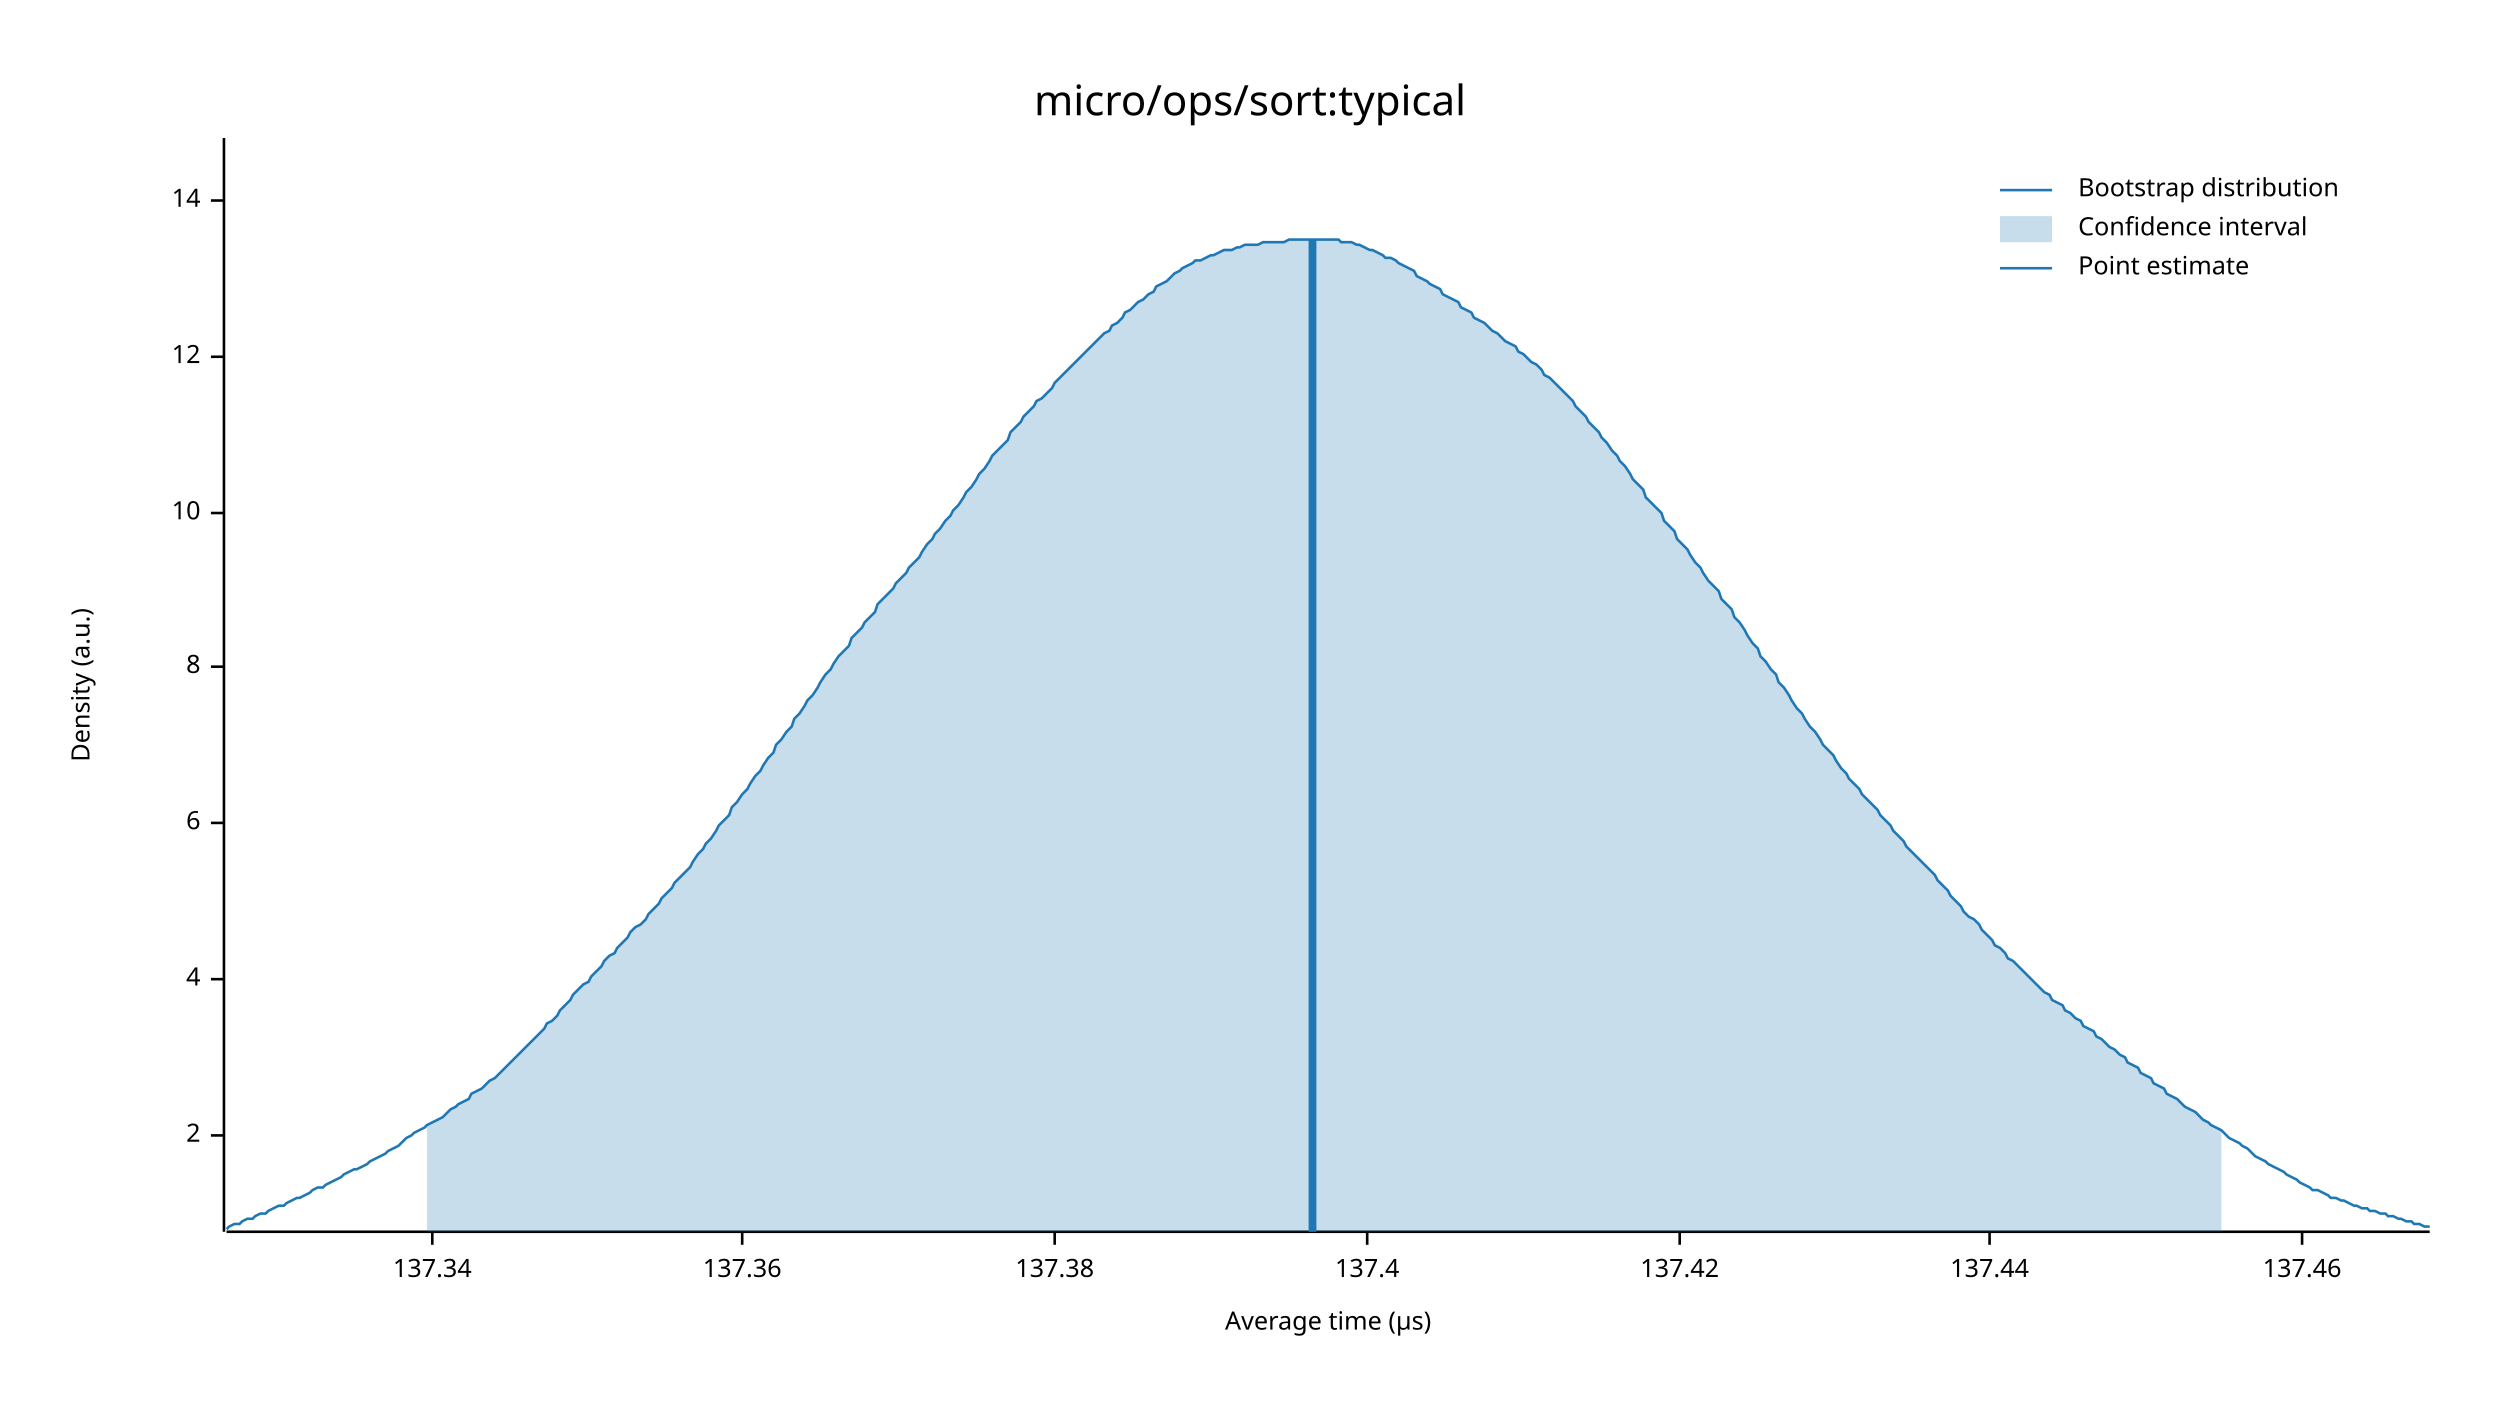
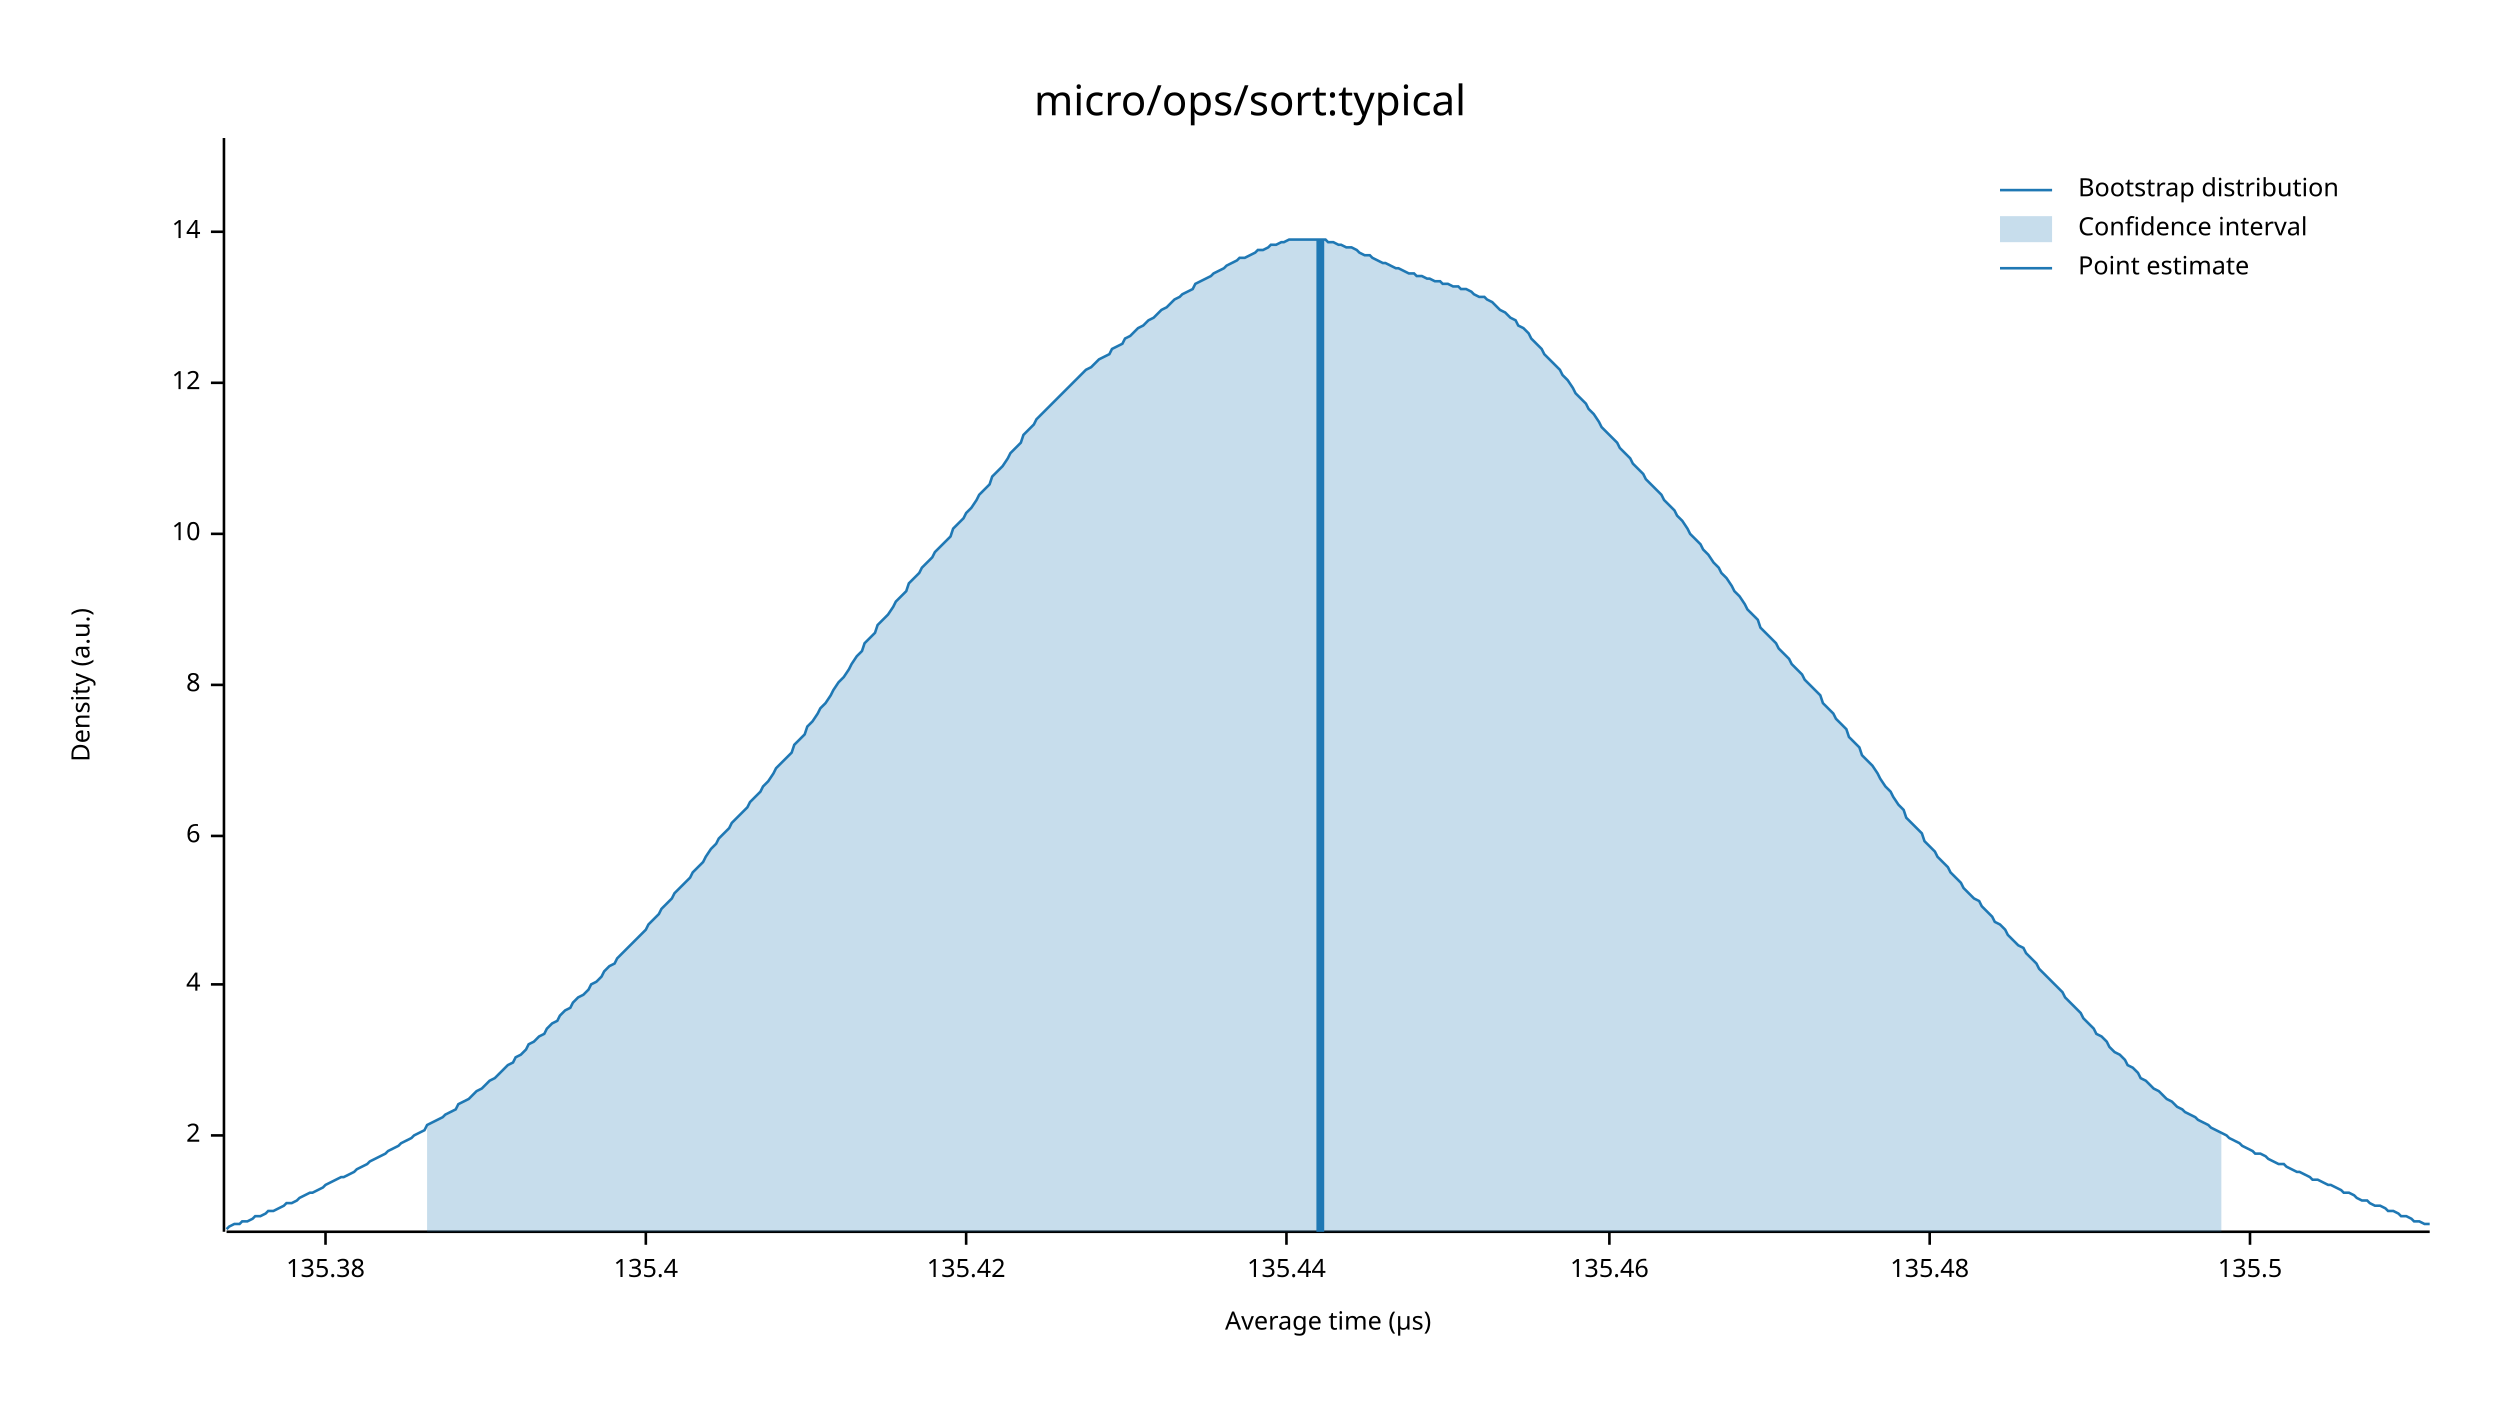
<svg xmlns="http://www.w3.org/2000/svg" width="960" height="540" viewBox="0 0 960 540">
  <text x="480" y="32" dy="0.76em" text-anchor="middle" font-family="sans-serif" font-size="16.129" opacity="1" fill="#000000">
micro/ops/sort:typical
</text>
  <text x="27" y="263" dy="0.76em" text-anchor="middle" font-family="sans-serif" font-size="9.677" opacity="1" fill="#000000" transform="rotate(270, 27, 263)">
Density (a.u.)
</text>
  <text x="510" y="513" dy="-0.5ex" text-anchor="middle" font-family="sans-serif" font-size="9.677" opacity="1" fill="#000000">
Average time (µs)
</text>
  <polyline fill="none" opacity="1" stroke="#000000" stroke-width="1" points="86,53 86,473 " />
  <text x="77" y="436" dy="0.5ex" text-anchor="end" font-family="sans-serif" font-size="9.677" opacity="1" fill="#000000">
2
</text>
  <polyline fill="none" opacity="1" stroke="#000000" stroke-width="1" points="81,436 86,436 " />
-   <text x="77" y="376" dy="0.5ex" text-anchor="end" font-family="sans-serif" font-size="9.677" opacity="1" fill="#000000">
+   <text x="77" y="378" dy="0.5ex" text-anchor="end" font-family="sans-serif" font-size="9.677" opacity="1" fill="#000000">
4
</text>
-   <polyline fill="none" opacity="1" stroke="#000000" stroke-width="1" points="81,376 86,376 " />
-   <text x="77" y="316" dy="0.5ex" text-anchor="end" font-family="sans-serif" font-size="9.677" opacity="1" fill="#000000">
+   <polyline fill="none" opacity="1" stroke="#000000" stroke-width="1" points="81,378 86,378 " />
+   <text x="77" y="321" dy="0.5ex" text-anchor="end" font-family="sans-serif" font-size="9.677" opacity="1" fill="#000000">
6
</text>
-   <polyline fill="none" opacity="1" stroke="#000000" stroke-width="1" points="81,316 86,316 " />
-   <text x="77" y="256" dy="0.5ex" text-anchor="end" font-family="sans-serif" font-size="9.677" opacity="1" fill="#000000">
+   <polyline fill="none" opacity="1" stroke="#000000" stroke-width="1" points="81,321 86,321 " />
+   <text x="77" y="263" dy="0.5ex" text-anchor="end" font-family="sans-serif" font-size="9.677" opacity="1" fill="#000000">
8
</text>
-   <polyline fill="none" opacity="1" stroke="#000000" stroke-width="1" points="81,256 86,256 " />
-   <text x="77" y="197" dy="0.5ex" text-anchor="end" font-family="sans-serif" font-size="9.677" opacity="1" fill="#000000">
+   <polyline fill="none" opacity="1" stroke="#000000" stroke-width="1" points="81,263 86,263 " />
+   <text x="77" y="205" dy="0.5ex" text-anchor="end" font-family="sans-serif" font-size="9.677" opacity="1" fill="#000000">
10
</text>
-   <polyline fill="none" opacity="1" stroke="#000000" stroke-width="1" points="81,197 86,197 " />
-   <text x="77" y="137" dy="0.5ex" text-anchor="end" font-family="sans-serif" font-size="9.677" opacity="1" fill="#000000">
+   <polyline fill="none" opacity="1" stroke="#000000" stroke-width="1" points="81,205 86,205 " />
+   <text x="77" y="147" dy="0.5ex" text-anchor="end" font-family="sans-serif" font-size="9.677" opacity="1" fill="#000000">
12
</text>
-   <polyline fill="none" opacity="1" stroke="#000000" stroke-width="1" points="81,137 86,137 " />
-   <text x="77" y="77" dy="0.5ex" text-anchor="end" font-family="sans-serif" font-size="9.677" opacity="1" fill="#000000">
+   <polyline fill="none" opacity="1" stroke="#000000" stroke-width="1" points="81,147 86,147 " />
+   <text x="77" y="89" dy="0.5ex" text-anchor="end" font-family="sans-serif" font-size="9.677" opacity="1" fill="#000000">
14
</text>
-   <polyline fill="none" opacity="1" stroke="#000000" stroke-width="1" points="81,77 86,77 " />
+   <polyline fill="none" opacity="1" stroke="#000000" stroke-width="1" points="81,89 86,89 " />
  <polyline fill="none" opacity="1" stroke="#000000" stroke-width="1" points="87,473 933,473 " />
-   <text x="166" y="483" dy="0.76em" text-anchor="middle" font-family="sans-serif" font-size="9.677" opacity="1" fill="#000000">
- 137.34
+   <text x="125" y="483" dy="0.76em" text-anchor="middle" font-family="sans-serif" font-size="9.677" opacity="1" fill="#000000">
+ 135.38
</text>
-   <polyline fill="none" opacity="1" stroke="#000000" stroke-width="1" points="166,473 166,478 " />
-   <text x="285" y="483" dy="0.76em" text-anchor="middle" font-family="sans-serif" font-size="9.677" opacity="1" fill="#000000">
- 137.36
+   <polyline fill="none" opacity="1" stroke="#000000" stroke-width="1" points="125,473 125,478 " />
+   <text x="248" y="483" dy="0.76em" text-anchor="middle" font-family="sans-serif" font-size="9.677" opacity="1" fill="#000000">
+ 135.4
</text>
-   <polyline fill="none" opacity="1" stroke="#000000" stroke-width="1" points="285,473 285,478 " />
-   <text x="405" y="483" dy="0.76em" text-anchor="middle" font-family="sans-serif" font-size="9.677" opacity="1" fill="#000000">
- 137.38
+   <polyline fill="none" opacity="1" stroke="#000000" stroke-width="1" points="248,473 248,478 " />
+   <text x="371" y="483" dy="0.76em" text-anchor="middle" font-family="sans-serif" font-size="9.677" opacity="1" fill="#000000">
+ 135.42
</text>
-   <polyline fill="none" opacity="1" stroke="#000000" stroke-width="1" points="405,473 405,478 " />
-   <text x="525" y="483" dy="0.76em" text-anchor="middle" font-family="sans-serif" font-size="9.677" opacity="1" fill="#000000">
- 137.4
+   <polyline fill="none" opacity="1" stroke="#000000" stroke-width="1" points="371,473 371,478 " />
+   <text x="494" y="483" dy="0.76em" text-anchor="middle" font-family="sans-serif" font-size="9.677" opacity="1" fill="#000000">
+ 135.44
</text>
-   <polyline fill="none" opacity="1" stroke="#000000" stroke-width="1" points="525,473 525,478 " />
-   <text x="645" y="483" dy="0.76em" text-anchor="middle" font-family="sans-serif" font-size="9.677" opacity="1" fill="#000000">
- 137.42
+   <polyline fill="none" opacity="1" stroke="#000000" stroke-width="1" points="494,473 494,478 " />
+   <text x="618" y="483" dy="0.76em" text-anchor="middle" font-family="sans-serif" font-size="9.677" opacity="1" fill="#000000">
+ 135.46
</text>
-   <polyline fill="none" opacity="1" stroke="#000000" stroke-width="1" points="645,473 645,478 " />
-   <text x="764" y="483" dy="0.76em" text-anchor="middle" font-family="sans-serif" font-size="9.677" opacity="1" fill="#000000">
- 137.44
+   <polyline fill="none" opacity="1" stroke="#000000" stroke-width="1" points="618,473 618,478 " />
+   <text x="741" y="483" dy="0.76em" text-anchor="middle" font-family="sans-serif" font-size="9.677" opacity="1" fill="#000000">
+ 135.48
</text>
-   <polyline fill="none" opacity="1" stroke="#000000" stroke-width="1" points="764,473 764,478 " />
-   <text x="884" y="483" dy="0.76em" text-anchor="middle" font-family="sans-serif" font-size="9.677" opacity="1" fill="#000000">
- 137.46
+   <polyline fill="none" opacity="1" stroke="#000000" stroke-width="1" points="741,473 741,478 " />
+   <text x="864" y="483" dy="0.76em" text-anchor="middle" font-family="sans-serif" font-size="9.677" opacity="1" fill="#000000">
+ 135.5
</text>
-   <polyline fill="none" opacity="1" stroke="#000000" stroke-width="1" points="884,473 884,478 " />
-   <polyline fill="none" opacity="1" stroke="#1F78B4" stroke-width="1" points="87,472 88,471 90,470 92,470 93,469 95,468 97,468 98,467 100,466 102,466 103,465 105,464 107,463 109,463 110,462 112,461 114,460 115,460 117,459 119,458 120,457 122,456 124,456 125,455 127,454 129,453 131,452 132,451 134,450 136,449 137,449 139,448 141,447 142,446 144,445 146,444 148,443 149,442 151,441 153,440 154,439 156,437 158,436 159,435 161,434 163,433 164,432 166,431 168,430 170,429 171,428 173,426 175,425 176,424 178,423 180,422 181,420 183,419 185,418 187,416 188,415 190,414 192,412 193,411 195,409 197,407 198,406 200,404 202,402 203,401 205,399 207,397 209,395 210,393 212,392 214,390 215,388 217,386 219,384 220,382 222,380 224,378 226,377 227,375 229,373 231,371 232,369 234,367 236,366 237,364 239,362 241,360 242,358 244,356 246,355 248,353 249,351 251,349 253,347 254,345 256,343 258,341 259,339 261,337 263,335 265,333 266,331 268,328 270,326 271,324 273,322 275,319 276,317 278,315 280,313 281,310 283,308 285,305 287,303 288,301 290,298 292,296 293,294 295,291 297,289 298,286 300,284 302,281 304,279 305,276 307,274 309,271 310,269 312,267 314,264 315,262 317,259 319,257 320,255 322,252 324,250 326,248 327,245 329,243 331,241 332,239 334,237 336,235 337,232 339,230 341,228 343,226 344,224 346,222 348,220 349,218 351,216 353,214 354,212 356,209 358,207 359,205 361,203 363,200 365,198 366,196 368,194 370,191 371,189 373,187 375,184 376,182 378,180 380,177 381,175 383,173 385,171 387,169 388,166 390,164 392,162 393,160 395,158 397,156 398,154 400,153 402,151 404,149 405,147 407,145 409,143 410,142 412,140 414,138 415,137 417,135 419,133 420,132 422,130 424,128 426,127 427,125 429,124 431,122 432,120 434,119 436,117 437,116 439,115 441,113 443,112 444,110 446,109 448,108 449,107 451,105 453,104 454,103 456,102 458,101 459,100 461,100 463,99 465,98 466,98 468,97 470,96 471,96 473,96 475,95 476,95 478,94 480,94 482,94 483,94 485,93 487,93 488,93 490,93 492,93 493,93 495,92 497,92 498,92 500,92 502,92 504,92 505,92 507,92 509,92 510,92 512,92 514,92 515,93 517,93 519,93 521,94 522,94 524,95 526,96 527,96 529,97 531,98 532,99 534,99 536,100 537,101 539,102 541,103 543,104 544,106 546,107 548,108 549,109 551,110 553,111 554,113 556,114 558,115 560,116 561,118 563,119 565,120 566,122 568,123 570,124 571,125 573,127 575,128 576,129 578,131 580,132 582,133 583,135 585,136 587,138 588,139 590,140 592,142 593,144 595,145 597,147 599,149 600,150 602,152 604,154 605,156 607,158 609,160 610,162 612,164 614,166 615,168 617,170 619,173 621,175 622,177 624,179 626,182 627,184 629,186 631,188 632,191 634,193 636,195 638,197 639,200 641,202 643,204 644,207 646,209 648,211 649,213 651,216 653,218 654,220 656,223 658,225 660,227 661,230 663,232 665,234 666,237 668,239 670,242 671,244 673,247 675,249 676,252 678,254 680,257 682,259 683,262 685,264 687,267 688,269 690,272 692,274 693,276 695,279 697,281 699,284 700,286 702,288 704,290 705,292 707,295 709,297 710,299 712,301 714,303 715,305 717,307 719,309 721,311 722,313 724,315 726,317 727,319 729,321 731,323 732,325 734,327 736,329 738,331 739,332 741,334 743,336 744,338 746,340 748,342 749,344 751,346 753,348 754,350 756,352 758,353 760,355 761,357 763,359 765,361 766,363 768,364 770,366 771,368 773,369 775,371 777,373 778,374 780,376 782,378 783,379 785,381 787,382 788,384 790,385 792,386 793,388 795,389 797,391 799,392 800,394 802,395 804,396 805,398 807,399 809,401 810,402 812,403 814,405 816,406 817,408 819,409 821,410 822,412 824,413 826,414 827,416 829,417 831,418 832,420 834,421 836,422 838,424 839,425 841,426 843,427 844,428 846,430 848,431 849,432 851,433 853,434 855,436 856,437 858,438 860,439 861,440 863,441 865,443 866,444 868,445 870,446 871,447 873,448 875,449 877,450 878,451 880,452 882,453 883,454 885,455 887,456 888,457 890,457 892,458 894,459 895,460 897,460 899,461 900,461 902,462 904,463 905,463 907,464 909,464 910,465 912,465 914,466 916,466 917,467 919,467 921,468 922,468 924,469 926,469 927,470 929,470 931,471 933,471 " />
-   <polygon opacity="0.25" fill="#1F78B4" points="164,432 166,431 168,430 170,429 171,428 173,426 175,425 176,424 178,423 180,422 181,420 183,419 185,418 187,416 188,415 190,414 192,412 193,411 195,409 197,407 198,406 200,404 202,402 203,401 205,399 207,397 209,395 210,393 212,392 214,390 215,388 217,386 219,384 220,382 222,380 224,378 226,377 227,375 229,373 231,371 232,369 234,367 236,366 237,364 239,362 241,360 242,358 244,356 246,355 248,353 249,351 251,349 253,347 254,345 256,343 258,341 259,339 261,337 263,335 265,333 266,331 268,328 270,326 271,324 273,322 275,319 276,317 278,315 280,313 281,310 283,308 285,305 287,303 288,301 290,298 292,296 293,294 295,291 297,289 298,286 300,284 302,281 304,279 305,276 307,274 309,271 310,269 312,267 314,264 315,262 317,259 319,257 320,255 322,252 324,250 326,248 327,245 329,243 331,241 332,239 334,237 336,235 337,232 339,230 341,228 343,226 344,224 346,222 348,220 349,218 351,216 353,214 354,212 356,209 358,207 359,205 361,203 363,200 365,198 366,196 368,194 370,191 371,189 373,187 375,184 376,182 378,180 380,177 381,175 383,173 385,171 387,169 388,166 390,164 392,162 393,160 395,158 397,156 398,154 400,153 402,151 404,149 405,147 407,145 409,143 410,142 412,140 414,138 415,137 417,135 419,133 420,132 422,130 424,128 426,127 427,125 429,124 431,122 432,120 434,119 436,117 437,116 439,115 441,113 443,112 444,110 446,109 448,108 449,107 451,105 453,104 454,103 456,102 458,101 459,100 461,100 463,99 465,98 466,98 468,97 470,96 471,96 473,96 475,95 476,95 478,94 480,94 482,94 483,94 485,93 487,93 488,93 490,93 492,93 493,93 495,92 497,92 498,92 500,92 502,92 504,92 505,92 507,92 509,92 510,92 512,92 514,92 515,93 517,93 519,93 521,94 522,94 524,95 526,96 527,96 529,97 531,98 532,99 534,99 536,100 537,101 539,102 541,103 543,104 544,106 546,107 548,108 549,109 551,110 553,111 554,113 556,114 558,115 560,116 561,118 563,119 565,120 566,122 568,123 570,124 571,125 573,127 575,128 576,129 578,131 580,132 582,133 583,135 585,136 587,138 588,139 590,140 592,142 593,144 595,145 597,147 599,149 600,150 602,152 604,154 605,156 607,158 609,160 610,162 612,164 614,166 615,168 617,170 619,173 621,175 622,177 624,179 626,182 627,184 629,186 631,188 632,191 634,193 636,195 638,197 639,200 641,202 643,204 644,207 646,209 648,211 649,213 651,216 653,218 654,220 656,223 658,225 660,227 661,230 663,232 665,234 666,237 668,239 670,242 671,244 673,247 675,249 676,252 678,254 680,257 682,259 683,262 685,264 687,267 688,269 690,272 692,274 693,276 695,279 697,281 699,284 700,286 702,288 704,290 705,292 707,295 709,297 710,299 712,301 714,303 715,305 717,307 719,309 721,311 722,313 724,315 726,317 727,319 729,321 731,323 732,325 734,327 736,329 738,331 739,332 741,334 743,336 744,338 746,340 748,342 749,344 751,346 753,348 754,350 756,352 758,353 760,355 761,357 763,359 765,361 766,363 768,364 770,366 771,368 773,369 775,371 777,373 778,374 780,376 782,378 783,379 785,381 787,382 788,384 790,385 792,386 793,388 795,389 797,391 799,392 800,394 802,395 804,396 805,398 807,399 809,401 810,402 812,403 814,405 816,406 817,408 819,409 821,410 822,412 824,413 826,414 827,416 829,417 831,418 832,420 834,421 836,422 838,424 839,425 841,426 843,427 844,428 846,430 848,431 849,432 851,433 853,434 853,473 164,473 " />
-   <polyline fill="none" opacity="1" stroke="#1F78B4" stroke-width="3" points="504,473 504,92 " />
+   <polyline fill="none" opacity="1" stroke="#000000" stroke-width="1" points="864,473 864,478 " />
+   <polyline fill="none" opacity="1" stroke="#1F78B4" stroke-width="1" points="87,472 88,471 90,470 92,470 93,469 95,469 97,468 98,467 100,467 102,466 103,465 105,465 107,464 109,463 110,462 112,462 114,461 115,460 117,459 119,458 120,458 122,457 124,456 125,455 127,454 129,453 131,452 132,452 134,451 136,450 137,449 139,448 141,447 142,446 144,445 146,444 148,443 149,442 151,441 153,440 154,439 156,438 158,437 159,436 161,435 163,434 164,432 166,431 168,430 170,429 171,428 173,427 175,426 176,424 178,423 180,422 181,421 183,419 185,418 187,416 188,415 190,414 192,412 193,411 195,409 197,408 198,406 200,405 202,403 203,401 205,400 207,398 209,397 210,395 212,393 214,392 215,390 217,388 219,387 220,385 222,383 224,382 226,380 227,378 229,377 231,375 232,373 234,371 236,370 237,368 239,366 241,364 242,363 244,361 246,359 248,357 249,355 251,353 253,351 254,349 256,347 258,345 259,343 261,341 263,339 265,337 266,335 268,333 270,331 271,329 273,326 275,324 276,322 278,320 280,318 281,316 283,314 285,312 287,310 288,308 290,306 292,304 293,302 295,300 297,297 298,295 300,293 302,291 304,289 305,286 307,284 309,282 310,279 312,277 314,274 315,272 317,270 319,267 320,265 322,262 324,260 326,257 327,255 329,252 331,250 332,247 334,245 336,243 337,240 339,238 341,236 343,233 344,231 346,229 348,227 349,224 351,222 353,220 354,218 356,216 358,214 359,212 361,210 363,208 365,206 366,203 368,201 370,199 371,197 373,195 375,192 376,190 378,188 380,186 381,183 383,181 385,179 387,176 388,174 390,172 392,170 393,167 395,165 397,163 398,161 400,159 402,157 404,155 405,154 407,152 409,150 410,149 412,147 414,145 415,144 417,142 419,141 420,140 422,138 424,137 426,136 427,134 429,133 431,132 432,130 434,129 436,127 437,126 439,125 441,123 443,122 444,121 446,119 448,118 449,117 451,115 453,114 454,113 456,112 458,111 459,109 461,108 463,107 465,106 466,105 468,104 470,103 471,102 473,101 475,100 476,99 478,99 480,98 482,97 483,96 485,96 487,95 488,94 490,94 492,93 493,93 495,92 497,92 498,92 500,92 502,92 504,92 505,92 507,92 509,92 510,93 512,93 514,94 515,94 517,95 519,95 521,96 522,97 524,98 526,98 527,99 529,100 531,101 532,101 534,102 536,103 537,103 539,104 541,105 543,105 544,106 546,106 548,107 549,107 551,108 553,108 554,109 556,109 558,110 560,110 561,111 563,111 565,112 566,113 568,114 570,114 571,115 573,116 575,118 576,119 578,120 580,122 582,123 583,125 585,126 587,128 588,130 590,132 592,134 593,136 595,138 597,140 599,142 600,144 602,146 604,149 605,151 607,153 609,155 610,157 612,159 614,162 615,164 617,166 619,168 621,170 622,172 624,174 626,176 627,178 629,180 631,182 632,184 634,186 636,188 638,190 639,192 641,194 643,196 644,198 646,200 648,203 649,205 651,207 653,209 654,211 656,213 658,216 660,218 661,220 663,222 665,225 666,227 668,229 670,232 671,234 673,236 675,238 676,241 678,243 680,245 682,247 683,249 685,251 687,253 688,255 690,257 692,259 693,261 695,263 697,265 699,267 700,270 702,272 704,274 705,276 707,278 709,280 710,283 712,285 714,287 715,290 717,292 719,294 721,297 722,299 724,302 726,304 727,306 729,309 731,311 732,314 734,316 736,318 738,320 739,323 741,325 743,327 744,329 746,331 748,333 749,335 751,337 753,339 754,341 756,343 758,345 760,346 761,348 763,350 765,352 766,354 768,355 770,357 771,359 773,361 775,363 777,364 778,366 780,368 782,370 783,372 785,374 787,376 788,377 790,379 792,381 793,383 795,385 797,387 799,389 800,391 802,393 804,395 805,397 807,398 809,400 810,402 812,404 814,405 816,407 817,409 819,410 821,412 822,414 824,415 826,417 827,418 829,419 831,421 832,422 834,423 836,425 838,426 839,427 841,428 843,429 844,430 846,431 848,432 849,433 851,434 853,435 855,436 856,437 858,438 860,439 861,440 863,441 865,442 866,443 868,443 870,444 871,445 873,446 875,447 877,447 878,448 880,449 882,450 883,450 885,451 887,452 888,453 890,453 892,454 894,455 895,455 897,456 899,457 900,458 902,458 904,459 905,460 907,461 909,461 910,462 912,463 914,463 916,464 917,465 919,465 921,466 922,467 924,467 926,468 927,469 929,469 931,470 933,470 " />
+   <polygon opacity="0.25" fill="#1F78B4" points="164,432 166,431 168,430 170,429 171,428 173,427 175,426 176,424 178,423 180,422 181,421 183,419 185,418 187,416 188,415 190,414 192,412 193,411 195,409 197,408 198,406 200,405 202,403 203,401 205,400 207,398 209,397 210,395 212,393 214,392 215,390 217,388 219,387 220,385 222,383 224,382 226,380 227,378 229,377 231,375 232,373 234,371 236,370 237,368 239,366 241,364 242,363 244,361 246,359 248,357 249,355 251,353 253,351 254,349 256,347 258,345 259,343 261,341 263,339 265,337 266,335 268,333 270,331 271,329 273,326 275,324 276,322 278,320 280,318 281,316 283,314 285,312 287,310 288,308 290,306 292,304 293,302 295,300 297,297 298,295 300,293 302,291 304,289 305,286 307,284 309,282 310,279 312,277 314,274 315,272 317,270 319,267 320,265 322,262 324,260 326,257 327,255 329,252 331,250 332,247 334,245 336,243 337,240 339,238 341,236 343,233 344,231 346,229 348,227 349,224 351,222 353,220 354,218 356,216 358,214 359,212 361,210 363,208 365,206 366,203 368,201 370,199 371,197 373,195 375,192 376,190 378,188 380,186 381,183 383,181 385,179 387,176 388,174 390,172 392,170 393,167 395,165 397,163 398,161 400,159 402,157 404,155 405,154 407,152 409,150 410,149 412,147 414,145 415,144 417,142 419,141 420,140 422,138 424,137 426,136 427,134 429,133 431,132 432,130 434,129 436,127 437,126 439,125 441,123 443,122 444,121 446,119 448,118 449,117 451,115 453,114 454,113 456,112 458,111 459,109 461,108 463,107 465,106 466,105 468,104 470,103 471,102 473,101 475,100 476,99 478,99 480,98 482,97 483,96 485,96 487,95 488,94 490,94 492,93 493,93 495,92 497,92 498,92 500,92 502,92 504,92 505,92 507,92 509,92 510,93 512,93 514,94 515,94 517,95 519,95 521,96 522,97 524,98 526,98 527,99 529,100 531,101 532,101 534,102 536,103 537,103 539,104 541,105 543,105 544,106 546,106 548,107 549,107 551,108 553,108 554,109 556,109 558,110 560,110 561,111 563,111 565,112 566,113 568,114 570,114 571,115 573,116 575,118 576,119 578,120 580,122 582,123 583,125 585,126 587,128 588,130 590,132 592,134 593,136 595,138 597,140 599,142 600,144 602,146 604,149 605,151 607,153 609,155 610,157 612,159 614,162 615,164 617,166 619,168 621,170 622,172 624,174 626,176 627,178 629,180 631,182 632,184 634,186 636,188 638,190 639,192 641,194 643,196 644,198 646,200 648,203 649,205 651,207 653,209 654,211 656,213 658,216 660,218 661,220 663,222 665,225 666,227 668,229 670,232 671,234 673,236 675,238 676,241 678,243 680,245 682,247 683,249 685,251 687,253 688,255 690,257 692,259 693,261 695,263 697,265 699,267 700,270 702,272 704,274 705,276 707,278 709,280 710,283 712,285 714,287 715,290 717,292 719,294 721,297 722,299 724,302 726,304 727,306 729,309 731,311 732,314 734,316 736,318 738,320 739,323 741,325 743,327 744,329 746,331 748,333 749,335 751,337 753,339 754,341 756,343 758,345 760,346 761,348 763,350 765,352 766,354 768,355 770,357 771,359 773,361 775,363 777,364 778,366 780,368 782,370 783,372 785,374 787,376 788,377 790,379 792,381 793,383 795,385 797,387 799,389 800,391 802,393 804,395 805,397 807,398 809,400 810,402 812,404 814,405 816,407 817,409 819,410 821,412 822,414 824,415 826,417 827,418 829,419 831,421 832,422 834,423 836,425 838,426 839,427 841,428 843,429 844,430 846,431 848,432 849,433 851,434 853,435 853,473 164,473 " />
+   <polyline fill="none" opacity="1" stroke="#1F78B4" stroke-width="3" points="507,473 507,92 " />
  <text x="798" y="68" dy="0.76em" text-anchor="start" font-family="sans-serif" font-size="9.677" opacity="1" fill="#000000">
Bootstrap distribution
</text>
  <text x="798" y="83" dy="0.76em" text-anchor="start" font-family="sans-serif" font-size="9.677" opacity="1" fill="#000000">
Confidence interval
</text>
  <text x="798" y="98" dy="0.76em" text-anchor="start" font-family="sans-serif" font-size="9.677" opacity="1" fill="#000000">
Point estimate
</text>
  <polyline fill="none" opacity="1" stroke="#1F78B4" stroke-width="1" points="768,73 788,73 " />
  <rect x="768" y="83" width="20" height="10" opacity="0.25" fill="#1F78B4" stroke="none" />
  <polyline fill="none" opacity="1" stroke="#1F78B4" stroke-width="1" points="768,103 788,103 " />
</svg>
